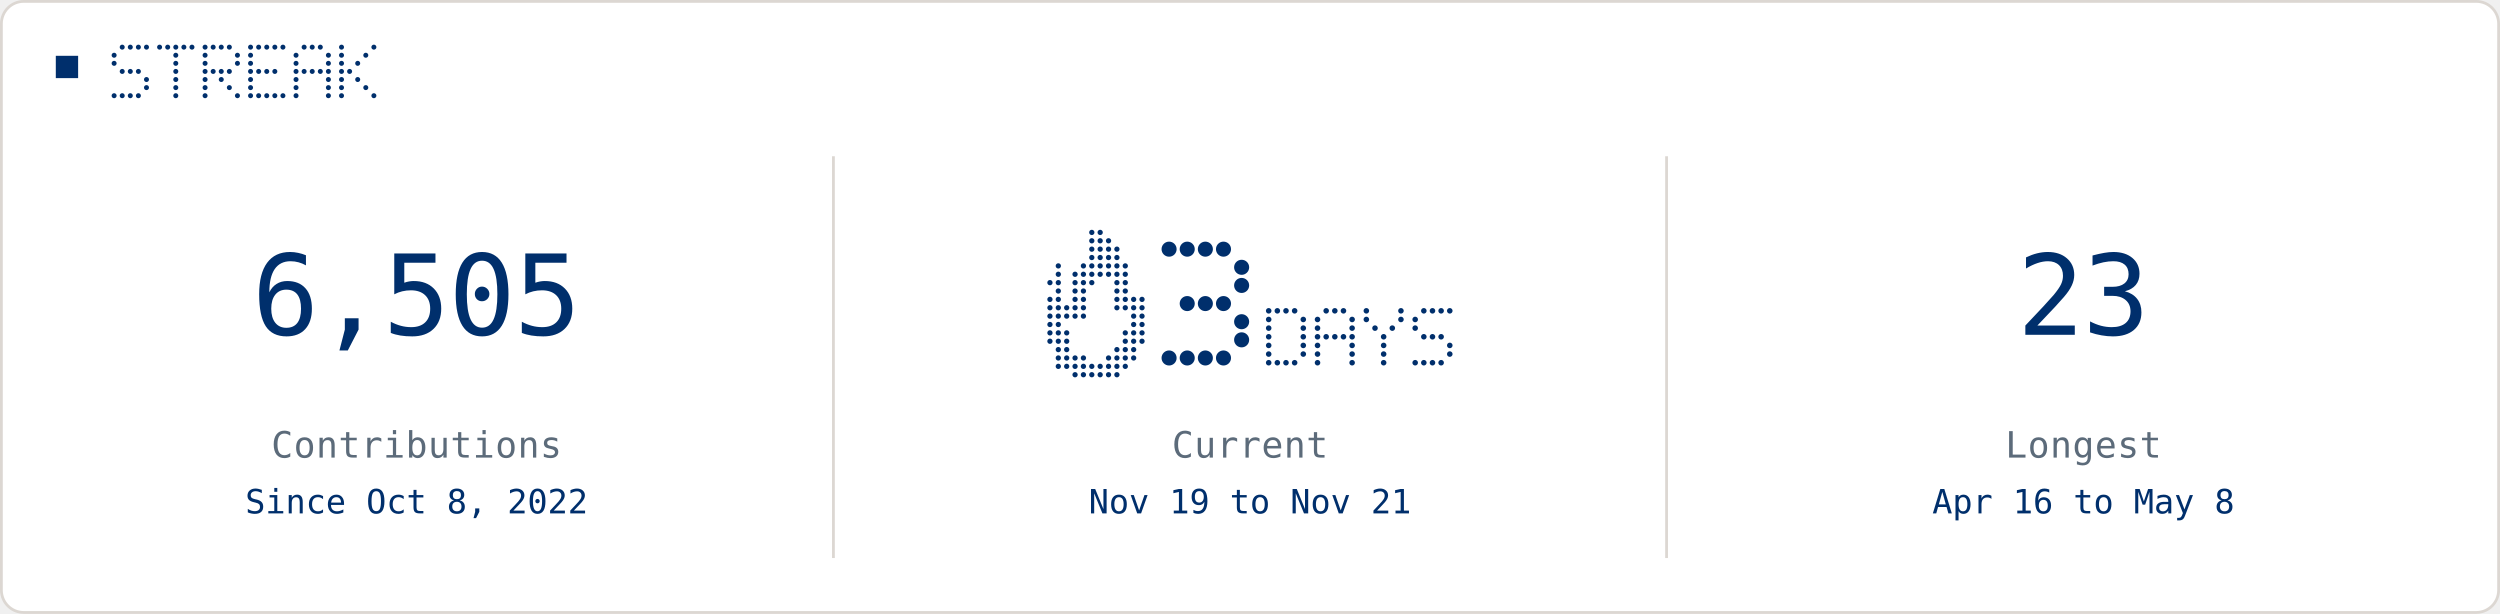
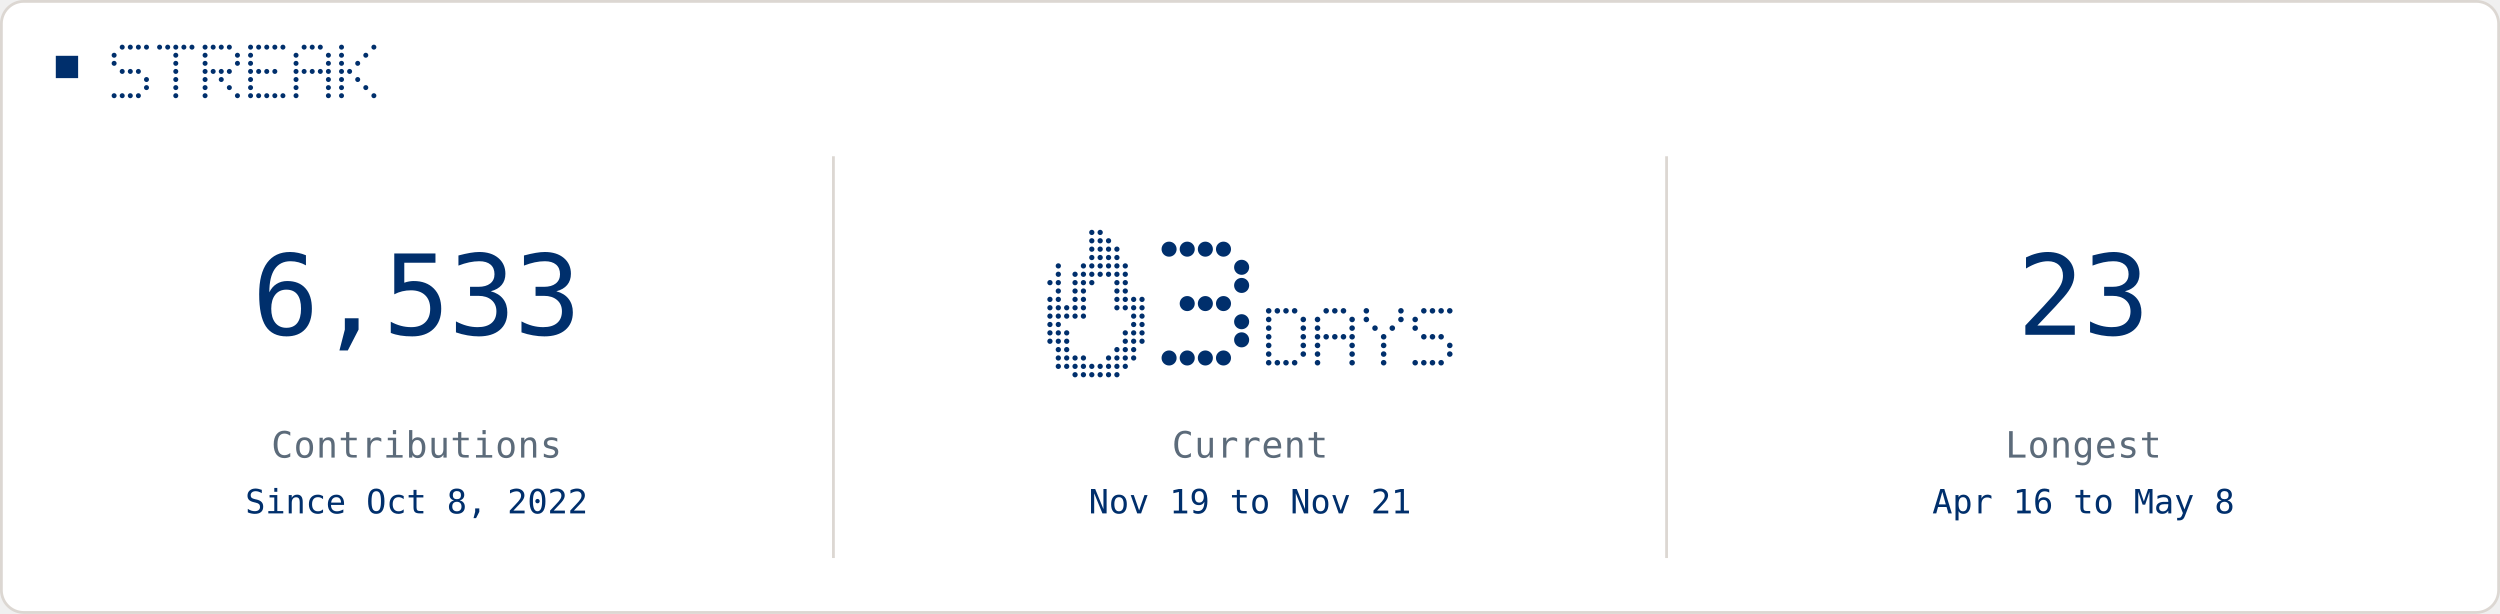
<svg xmlns="http://www.w3.org/2000/svg" width="896" height="220" viewBox="0 0 896 220" role="img">
  <rect x="0.5" y="0.5" width="895" height="219" rx="8" fill="#FFFFFF" stroke="#DCD7D2" />
  <rect x="20" y="20" width="8" height="8" fill="#002F6C" />
  <circle cx="43.8" cy="16.9" r="0.90" fill="#002F6C" />
  <circle cx="46.7" cy="16.9" r="0.90" fill="#002F6C" />
  <circle cx="49.6" cy="16.9" r="0.90" fill="#002F6C" />
  <circle cx="52.5" cy="16.9" r="0.90" fill="#002F6C" />
  <circle cx="40.9" cy="19.8" r="0.90" fill="#002F6C" />
  <circle cx="40.9" cy="22.7" r="0.90" fill="#002F6C" />
  <circle cx="43.8" cy="25.6" r="0.90" fill="#002F6C" />
  <circle cx="46.7" cy="25.6" r="0.90" fill="#002F6C" />
  <circle cx="49.6" cy="25.6" r="0.90" fill="#002F6C" />
  <circle cx="52.5" cy="28.5" r="0.90" fill="#002F6C" />
  <circle cx="52.5" cy="31.4" r="0.90" fill="#002F6C" />
  <circle cx="40.9" cy="34.3" r="0.90" fill="#002F6C" />
  <circle cx="43.8" cy="34.3" r="0.90" fill="#002F6C" />
  <circle cx="46.7" cy="34.3" r="0.90" fill="#002F6C" />
  <circle cx="49.6" cy="34.3" r="0.90" fill="#002F6C" />
  <circle cx="57.2" cy="16.9" r="0.90" fill="#002F6C" />
  <circle cx="60.1" cy="16.9" r="0.90" fill="#002F6C" />
  <circle cx="63.0" cy="16.9" r="0.90" fill="#002F6C" />
  <circle cx="65.9" cy="16.9" r="0.90" fill="#002F6C" />
  <circle cx="68.8" cy="16.9" r="0.90" fill="#002F6C" />
  <circle cx="63.0" cy="19.8" r="0.90" fill="#002F6C" />
  <circle cx="63.0" cy="22.7" r="0.90" fill="#002F6C" />
  <circle cx="63.0" cy="25.6" r="0.90" fill="#002F6C" />
  <circle cx="63.0" cy="28.5" r="0.90" fill="#002F6C" />
  <circle cx="63.0" cy="31.4" r="0.90" fill="#002F6C" />
  <circle cx="63.0" cy="34.3" r="0.90" fill="#002F6C" />
  <circle cx="73.5" cy="16.9" r="0.90" fill="#002F6C" />
  <circle cx="76.4" cy="16.9" r="0.90" fill="#002F6C" />
  <circle cx="79.3" cy="16.9" r="0.90" fill="#002F6C" />
  <circle cx="82.2" cy="16.9" r="0.90" fill="#002F6C" />
  <circle cx="73.5" cy="19.8" r="0.90" fill="#002F6C" />
  <circle cx="85.1" cy="19.8" r="0.90" fill="#002F6C" />
  <circle cx="73.5" cy="22.7" r="0.90" fill="#002F6C" />
  <circle cx="85.1" cy="22.7" r="0.90" fill="#002F6C" />
  <circle cx="73.5" cy="25.6" r="0.90" fill="#002F6C" />
  <circle cx="76.4" cy="25.6" r="0.90" fill="#002F6C" />
  <circle cx="79.3" cy="25.6" r="0.90" fill="#002F6C" />
  <circle cx="82.2" cy="25.6" r="0.90" fill="#002F6C" />
  <circle cx="73.5" cy="28.5" r="0.90" fill="#002F6C" />
  <circle cx="79.3" cy="28.5" r="0.90" fill="#002F6C" />
  <circle cx="73.5" cy="31.4" r="0.90" fill="#002F6C" />
  <circle cx="82.2" cy="31.4" r="0.90" fill="#002F6C" />
  <circle cx="73.5" cy="34.3" r="0.90" fill="#002F6C" />
  <circle cx="85.1" cy="34.3" r="0.90" fill="#002F6C" />
  <circle cx="89.8" cy="16.9" r="0.90" fill="#002F6C" />
  <circle cx="92.7" cy="16.9" r="0.90" fill="#002F6C" />
  <circle cx="95.6" cy="16.9" r="0.90" fill="#002F6C" />
  <circle cx="98.5" cy="16.9" r="0.90" fill="#002F6C" />
  <circle cx="101.4" cy="16.9" r="0.90" fill="#002F6C" />
  <circle cx="89.8" cy="19.8" r="0.90" fill="#002F6C" />
  <circle cx="89.8" cy="22.7" r="0.90" fill="#002F6C" />
  <circle cx="89.8" cy="25.6" r="0.90" fill="#002F6C" />
  <circle cx="92.7" cy="25.6" r="0.90" fill="#002F6C" />
  <circle cx="95.6" cy="25.6" r="0.90" fill="#002F6C" />
  <circle cx="98.5" cy="25.6" r="0.90" fill="#002F6C" />
  <circle cx="89.8" cy="28.5" r="0.90" fill="#002F6C" />
  <circle cx="89.8" cy="31.4" r="0.90" fill="#002F6C" />
  <circle cx="89.8" cy="34.3" r="0.90" fill="#002F6C" />
  <circle cx="92.7" cy="34.3" r="0.90" fill="#002F6C" />
  <circle cx="95.6" cy="34.3" r="0.90" fill="#002F6C" />
  <circle cx="98.5" cy="34.3" r="0.90" fill="#002F6C" />
  <circle cx="101.4" cy="34.3" r="0.90" fill="#002F6C" />
  <circle cx="109.0" cy="16.9" r="0.90" fill="#002F6C" />
  <circle cx="111.9" cy="16.9" r="0.90" fill="#002F6C" />
  <circle cx="114.8" cy="16.9" r="0.90" fill="#002F6C" />
  <circle cx="106.1" cy="19.8" r="0.90" fill="#002F6C" />
  <circle cx="117.7" cy="19.8" r="0.90" fill="#002F6C" />
  <circle cx="106.1" cy="22.7" r="0.90" fill="#002F6C" />
  <circle cx="117.7" cy="22.7" r="0.90" fill="#002F6C" />
  <circle cx="106.1" cy="25.6" r="0.90" fill="#002F6C" />
  <circle cx="109.0" cy="25.6" r="0.90" fill="#002F6C" />
  <circle cx="111.9" cy="25.6" r="0.90" fill="#002F6C" />
  <circle cx="114.8" cy="25.6" r="0.90" fill="#002F6C" />
  <circle cx="117.7" cy="25.6" r="0.90" fill="#002F6C" />
  <circle cx="106.1" cy="28.5" r="0.90" fill="#002F6C" />
  <circle cx="117.7" cy="28.5" r="0.90" fill="#002F6C" />
  <circle cx="106.1" cy="31.4" r="0.90" fill="#002F6C" />
  <circle cx="117.7" cy="31.4" r="0.90" fill="#002F6C" />
  <circle cx="106.1" cy="34.3" r="0.90" fill="#002F6C" />
  <circle cx="117.7" cy="34.3" r="0.90" fill="#002F6C" />
  <circle cx="122.4" cy="16.9" r="0.90" fill="#002F6C" />
  <circle cx="134.0" cy="16.9" r="0.90" fill="#002F6C" />
  <circle cx="122.4" cy="19.8" r="0.90" fill="#002F6C" />
  <circle cx="131.1" cy="19.8" r="0.90" fill="#002F6C" />
  <circle cx="122.4" cy="22.7" r="0.90" fill="#002F6C" />
  <circle cx="128.2" cy="22.7" r="0.90" fill="#002F6C" />
  <circle cx="122.4" cy="25.6" r="0.90" fill="#002F6C" />
  <circle cx="125.3" cy="25.6" r="0.90" fill="#002F6C" />
  <circle cx="122.4" cy="28.5" r="0.90" fill="#002F6C" />
  <circle cx="128.2" cy="28.5" r="0.90" fill="#002F6C" />
  <circle cx="122.4" cy="31.4" r="0.90" fill="#002F6C" />
  <circle cx="131.1" cy="31.4" r="0.90" fill="#002F6C" />
  <circle cx="122.4" cy="34.3" r="0.90" fill="#002F6C" />
  <circle cx="134.0" cy="34.3" r="0.90" fill="#002F6C" />
  <line x1="298.7" y1="56" x2="298.7" y2="200" stroke="#DCD7D2" />
  <line x1="597.3" y1="56" x2="597.3" y2="200" stroke="#DCD7D2" />
-   <text x="149.3" y="120" fill="#002F6C" text-anchor="middle" font-family="ui-monospace, Geist Mono, monospace" font-size="40" letter-spacing="-0.6" dominant-baseline="auto">6,505</text>
+   <text x="149.3" y="120" fill="#002F6C" text-anchor="middle" font-family="ui-monospace, Geist Mono, monospace" font-size="40" letter-spacing="-0.6" dominant-baseline="auto">6,533</text>
  <text x="149.3" y="164" fill="#5C6B7A" text-anchor="middle" font-family="ui-monospace, Geist Mono, monospace" font-size="13" letter-spacing="0.2" dominant-baseline="auto">Contributions</text>
  <text x="149.3" y="184" fill="#002F6C" text-anchor="middle" font-family="ui-monospace, Geist Mono, monospace" font-size="12" letter-spacing="0" dominant-baseline="auto">Since Oct 8, 2022</text>
  <circle cx="391.3" cy="83.3" r="0.95" fill="#002F6C" />
  <circle cx="394.3" cy="83.3" r="0.95" fill="#002F6C" />
  <circle cx="391.3" cy="86.3" r="0.95" fill="#002F6C" />
  <circle cx="394.3" cy="86.3" r="0.95" fill="#002F6C" />
  <circle cx="397.3" cy="86.3" r="0.95" fill="#002F6C" />
  <circle cx="391.3" cy="89.3" r="0.95" fill="#002F6C" />
  <circle cx="394.3" cy="89.3" r="0.95" fill="#002F6C" />
  <circle cx="397.3" cy="89.3" r="0.95" fill="#002F6C" />
  <circle cx="400.3" cy="89.3" r="0.95" fill="#002F6C" />
  <circle cx="391.3" cy="92.3" r="0.95" fill="#002F6C" />
  <circle cx="394.3" cy="92.3" r="0.95" fill="#002F6C" />
  <circle cx="397.3" cy="92.3" r="0.95" fill="#002F6C" />
  <circle cx="400.3" cy="92.3" r="0.95" fill="#002F6C" />
  <circle cx="379.3" cy="95.3" r="0.95" fill="#002F6C" />
  <circle cx="388.3" cy="95.3" r="0.95" fill="#002F6C" />
  <circle cx="391.3" cy="95.3" r="0.95" fill="#002F6C" />
  <circle cx="394.3" cy="95.3" r="0.95" fill="#002F6C" />
  <circle cx="397.3" cy="95.3" r="0.95" fill="#002F6C" />
  <circle cx="400.3" cy="95.3" r="0.95" fill="#002F6C" />
  <circle cx="403.3" cy="95.3" r="0.95" fill="#002F6C" />
  <circle cx="379.3" cy="98.3" r="0.95" fill="#002F6C" />
  <circle cx="385.3" cy="98.3" r="0.95" fill="#002F6C" />
  <circle cx="388.3" cy="98.3" r="0.95" fill="#002F6C" />
  <circle cx="391.3" cy="98.3" r="0.95" fill="#002F6C" />
  <circle cx="394.3" cy="98.3" r="0.95" fill="#002F6C" />
  <circle cx="397.3" cy="98.3" r="0.95" fill="#002F6C" />
  <circle cx="400.3" cy="98.3" r="0.95" fill="#002F6C" />
  <circle cx="403.3" cy="98.3" r="0.95" fill="#002F6C" />
  <circle cx="376.3" cy="101.3" r="0.95" fill="#002F6C" />
  <circle cx="379.3" cy="101.3" r="0.95" fill="#002F6C" />
  <circle cx="385.3" cy="101.3" r="0.95" fill="#002F6C" />
  <circle cx="388.3" cy="101.3" r="0.95" fill="#002F6C" />
  <circle cx="391.3" cy="101.3" r="0.95" fill="#002F6C" />
  <circle cx="400.3" cy="101.3" r="0.95" fill="#002F6C" />
  <circle cx="403.3" cy="101.3" r="0.95" fill="#002F6C" />
  <circle cx="379.3" cy="104.3" r="0.95" fill="#002F6C" />
  <circle cx="385.3" cy="104.3" r="0.95" fill="#002F6C" />
  <circle cx="388.3" cy="104.3" r="0.95" fill="#002F6C" />
  <circle cx="400.3" cy="104.3" r="0.95" fill="#002F6C" />
  <circle cx="403.3" cy="104.3" r="0.95" fill="#002F6C" />
  <circle cx="376.3" cy="107.3" r="0.95" fill="#002F6C" />
  <circle cx="379.3" cy="107.3" r="0.95" fill="#002F6C" />
  <circle cx="385.3" cy="107.3" r="0.95" fill="#002F6C" />
  <circle cx="388.3" cy="107.3" r="0.95" fill="#002F6C" />
  <circle cx="400.3" cy="107.3" r="0.95" fill="#002F6C" />
  <circle cx="403.3" cy="107.3" r="0.95" fill="#002F6C" />
  <circle cx="406.3" cy="107.3" r="0.95" fill="#002F6C" />
  <circle cx="409.3" cy="107.3" r="0.95" fill="#002F6C" />
  <circle cx="376.3" cy="110.3" r="0.95" fill="#002F6C" />
  <circle cx="379.3" cy="110.3" r="0.95" fill="#002F6C" />
  <circle cx="382.3" cy="110.3" r="0.95" fill="#002F6C" />
  <circle cx="385.3" cy="110.3" r="0.95" fill="#002F6C" />
  <circle cx="388.3" cy="110.3" r="0.95" fill="#002F6C" />
  <circle cx="400.3" cy="110.3" r="0.95" fill="#002F6C" />
  <circle cx="403.3" cy="110.3" r="0.95" fill="#002F6C" />
  <circle cx="406.3" cy="110.3" r="0.95" fill="#002F6C" />
  <circle cx="409.3" cy="110.3" r="0.95" fill="#002F6C" />
  <circle cx="376.3" cy="113.3" r="0.95" fill="#002F6C" />
  <circle cx="379.3" cy="113.3" r="0.95" fill="#002F6C" />
  <circle cx="382.3" cy="113.3" r="0.95" fill="#002F6C" />
  <circle cx="385.3" cy="113.3" r="0.95" fill="#002F6C" />
  <circle cx="388.3" cy="113.3" r="0.95" fill="#002F6C" />
  <circle cx="406.3" cy="113.3" r="0.95" fill="#002F6C" />
  <circle cx="409.3" cy="113.3" r="0.95" fill="#002F6C" />
  <circle cx="376.3" cy="116.3" r="0.95" fill="#002F6C" />
  <circle cx="379.3" cy="116.3" r="0.95" fill="#002F6C" />
  <circle cx="406.3" cy="116.3" r="0.95" fill="#002F6C" />
  <circle cx="409.3" cy="116.3" r="0.95" fill="#002F6C" />
  <circle cx="376.3" cy="119.3" r="0.95" fill="#002F6C" />
  <circle cx="379.3" cy="119.3" r="0.95" fill="#002F6C" />
  <circle cx="382.3" cy="119.3" r="0.95" fill="#002F6C" />
  <circle cx="403.3" cy="119.3" r="0.95" fill="#002F6C" />
  <circle cx="406.3" cy="119.3" r="0.95" fill="#002F6C" />
  <circle cx="409.3" cy="119.3" r="0.95" fill="#002F6C" />
  <circle cx="376.3" cy="122.3" r="0.95" fill="#002F6C" />
  <circle cx="379.3" cy="122.3" r="0.95" fill="#002F6C" />
  <circle cx="382.3" cy="122.3" r="0.95" fill="#002F6C" />
  <circle cx="403.3" cy="122.3" r="0.95" fill="#002F6C" />
  <circle cx="406.3" cy="122.3" r="0.95" fill="#002F6C" />
  <circle cx="409.3" cy="122.3" r="0.95" fill="#002F6C" />
  <circle cx="379.3" cy="125.3" r="0.95" fill="#002F6C" />
  <circle cx="382.3" cy="125.3" r="0.95" fill="#002F6C" />
  <circle cx="400.3" cy="125.3" r="0.95" fill="#002F6C" />
  <circle cx="403.3" cy="125.3" r="0.95" fill="#002F6C" />
  <circle cx="406.3" cy="125.3" r="0.95" fill="#002F6C" />
  <circle cx="379.3" cy="128.3" r="0.95" fill="#002F6C" />
  <circle cx="382.3" cy="128.3" r="0.95" fill="#002F6C" />
  <circle cx="385.3" cy="128.3" r="0.95" fill="#002F6C" />
  <circle cx="388.3" cy="128.3" r="0.95" fill="#002F6C" />
  <circle cx="397.3" cy="128.3" r="0.95" fill="#002F6C" />
  <circle cx="400.3" cy="128.3" r="0.95" fill="#002F6C" />
  <circle cx="403.3" cy="128.3" r="0.95" fill="#002F6C" />
  <circle cx="406.3" cy="128.3" r="0.95" fill="#002F6C" />
  <circle cx="379.3" cy="131.3" r="0.95" fill="#002F6C" />
  <circle cx="382.3" cy="131.3" r="0.95" fill="#002F6C" />
  <circle cx="385.3" cy="131.3" r="0.95" fill="#002F6C" />
  <circle cx="388.3" cy="131.3" r="0.95" fill="#002F6C" />
  <circle cx="391.3" cy="131.3" r="0.95" fill="#002F6C" />
  <circle cx="394.3" cy="131.3" r="0.95" fill="#002F6C" />
  <circle cx="397.3" cy="131.3" r="0.95" fill="#002F6C" />
  <circle cx="400.3" cy="131.3" r="0.95" fill="#002F6C" />
  <circle cx="403.3" cy="131.3" r="0.95" fill="#002F6C" />
  <circle cx="385.3" cy="134.3" r="0.95" fill="#002F6C" />
  <circle cx="388.3" cy="134.3" r="0.95" fill="#002F6C" />
  <circle cx="391.3" cy="134.3" r="0.95" fill="#002F6C" />
  <circle cx="394.3" cy="134.3" r="0.95" fill="#002F6C" />
  <circle cx="397.3" cy="134.3" r="0.95" fill="#002F6C" />
  <circle cx="400.3" cy="134.3" r="0.95" fill="#002F6C" />
  <circle cx="419.0" cy="89.3" r="2.70" fill="#002F6C" />
  <circle cx="425.5" cy="89.3" r="2.70" fill="#002F6C" />
  <circle cx="432.0" cy="89.3" r="2.70" fill="#002F6C" />
  <circle cx="438.5" cy="89.3" r="2.70" fill="#002F6C" />
  <circle cx="445.0" cy="95.8" r="2.70" fill="#002F6C" />
  <circle cx="445.0" cy="102.3" r="2.70" fill="#002F6C" />
  <circle cx="425.5" cy="108.8" r="2.70" fill="#002F6C" />
  <circle cx="432.0" cy="108.8" r="2.70" fill="#002F6C" />
  <circle cx="438.5" cy="108.8" r="2.70" fill="#002F6C" />
  <circle cx="445.0" cy="115.3" r="2.70" fill="#002F6C" />
  <circle cx="445.0" cy="121.8" r="2.70" fill="#002F6C" />
  <circle cx="419.0" cy="128.3" r="2.70" fill="#002F6C" />
  <circle cx="425.5" cy="128.3" r="2.70" fill="#002F6C" />
  <circle cx="432.0" cy="128.3" r="2.70" fill="#002F6C" />
  <circle cx="438.5" cy="128.3" r="2.70" fill="#002F6C" />
  <circle cx="454.7" cy="111.4" r="1.00" fill="#002F6C" />
  <circle cx="457.8" cy="111.4" r="1.00" fill="#002F6C" />
  <circle cx="460.9" cy="111.4" r="1.00" fill="#002F6C" />
  <circle cx="464.0" cy="111.4" r="1.00" fill="#002F6C" />
  <circle cx="454.7" cy="114.5" r="1.00" fill="#002F6C" />
  <circle cx="467.1" cy="114.5" r="1.00" fill="#002F6C" />
  <circle cx="454.7" cy="117.6" r="1.00" fill="#002F6C" />
  <circle cx="467.1" cy="117.6" r="1.00" fill="#002F6C" />
  <circle cx="454.7" cy="120.7" r="1.00" fill="#002F6C" />
  <circle cx="467.1" cy="120.7" r="1.00" fill="#002F6C" />
  <circle cx="454.7" cy="123.8" r="1.00" fill="#002F6C" />
  <circle cx="467.1" cy="123.8" r="1.00" fill="#002F6C" />
  <circle cx="454.7" cy="126.9" r="1.00" fill="#002F6C" />
  <circle cx="467.1" cy="126.9" r="1.00" fill="#002F6C" />
  <circle cx="454.7" cy="130.0" r="1.00" fill="#002F6C" />
  <circle cx="457.8" cy="130.0" r="1.00" fill="#002F6C" />
  <circle cx="460.9" cy="130.0" r="1.00" fill="#002F6C" />
  <circle cx="464.0" cy="130.0" r="1.00" fill="#002F6C" />
  <circle cx="475.3" cy="111.4" r="1.00" fill="#002F6C" />
  <circle cx="478.4" cy="111.4" r="1.00" fill="#002F6C" />
  <circle cx="481.5" cy="111.4" r="1.00" fill="#002F6C" />
  <circle cx="472.2" cy="114.5" r="1.00" fill="#002F6C" />
  <circle cx="484.6" cy="114.5" r="1.00" fill="#002F6C" />
  <circle cx="472.2" cy="117.6" r="1.00" fill="#002F6C" />
  <circle cx="484.6" cy="117.6" r="1.00" fill="#002F6C" />
  <circle cx="472.2" cy="120.7" r="1.00" fill="#002F6C" />
  <circle cx="475.3" cy="120.7" r="1.00" fill="#002F6C" />
  <circle cx="478.4" cy="120.7" r="1.00" fill="#002F6C" />
  <circle cx="481.5" cy="120.7" r="1.00" fill="#002F6C" />
  <circle cx="484.6" cy="120.7" r="1.00" fill="#002F6C" />
  <circle cx="472.2" cy="123.8" r="1.00" fill="#002F6C" />
  <circle cx="484.6" cy="123.8" r="1.00" fill="#002F6C" />
  <circle cx="472.2" cy="126.9" r="1.00" fill="#002F6C" />
  <circle cx="484.6" cy="126.9" r="1.00" fill="#002F6C" />
  <circle cx="472.2" cy="130.0" r="1.00" fill="#002F6C" />
  <circle cx="484.6" cy="130.0" r="1.00" fill="#002F6C" />
  <circle cx="489.7" cy="111.4" r="1.00" fill="#002F6C" />
  <circle cx="502.1" cy="111.4" r="1.00" fill="#002F6C" />
  <circle cx="489.7" cy="114.5" r="1.00" fill="#002F6C" />
  <circle cx="502.1" cy="114.5" r="1.00" fill="#002F6C" />
  <circle cx="492.8" cy="117.6" r="1.00" fill="#002F6C" />
  <circle cx="499.0" cy="117.6" r="1.00" fill="#002F6C" />
  <circle cx="495.9" cy="120.7" r="1.00" fill="#002F6C" />
  <circle cx="495.9" cy="123.8" r="1.00" fill="#002F6C" />
  <circle cx="495.9" cy="126.9" r="1.00" fill="#002F6C" />
  <circle cx="495.9" cy="130.0" r="1.00" fill="#002F6C" />
  <circle cx="510.3" cy="111.4" r="1.00" fill="#002F6C" />
  <circle cx="513.4" cy="111.4" r="1.00" fill="#002F6C" />
  <circle cx="516.5" cy="111.4" r="1.00" fill="#002F6C" />
  <circle cx="519.6" cy="111.4" r="1.00" fill="#002F6C" />
  <circle cx="507.2" cy="114.5" r="1.00" fill="#002F6C" />
  <circle cx="507.2" cy="117.6" r="1.00" fill="#002F6C" />
  <circle cx="510.3" cy="120.7" r="1.00" fill="#002F6C" />
  <circle cx="513.4" cy="120.7" r="1.00" fill="#002F6C" />
  <circle cx="516.5" cy="120.7" r="1.00" fill="#002F6C" />
  <circle cx="519.6" cy="123.8" r="1.00" fill="#002F6C" />
  <circle cx="519.6" cy="126.9" r="1.00" fill="#002F6C" />
  <circle cx="507.2" cy="130.0" r="1.00" fill="#002F6C" />
  <circle cx="510.3" cy="130.0" r="1.00" fill="#002F6C" />
  <circle cx="513.4" cy="130.0" r="1.00" fill="#002F6C" />
  <circle cx="516.5" cy="130.0" r="1.00" fill="#002F6C" />
  <text x="448.0" y="164" fill="#5C6B7A" text-anchor="middle" font-family="ui-monospace, Geist Mono, monospace" font-size="13" letter-spacing="0.2" dominant-baseline="auto">Current</text>
  <text x="448.0" y="184" fill="#002F6C" text-anchor="middle" font-family="ui-monospace, Geist Mono, monospace" font-size="12" letter-spacing="0" dominant-baseline="auto">Nov 19 to Nov 21</text>
  <text x="746.7" y="120" fill="#002F6C" text-anchor="middle" font-family="ui-monospace, Geist Mono, monospace" font-size="40" letter-spacing="-0.6" dominant-baseline="auto">23</text>
  <text x="746.7" y="164" fill="#5C6B7A" text-anchor="middle" font-family="ui-monospace, Geist Mono, monospace" font-size="13" letter-spacing="0.2" dominant-baseline="auto">Longest</text>
  <text x="746.7" y="184" fill="#002F6C" text-anchor="middle" font-family="ui-monospace, Geist Mono, monospace" font-size="12" letter-spacing="0" dominant-baseline="auto">Apr 16 to May 8</text>
</svg>
